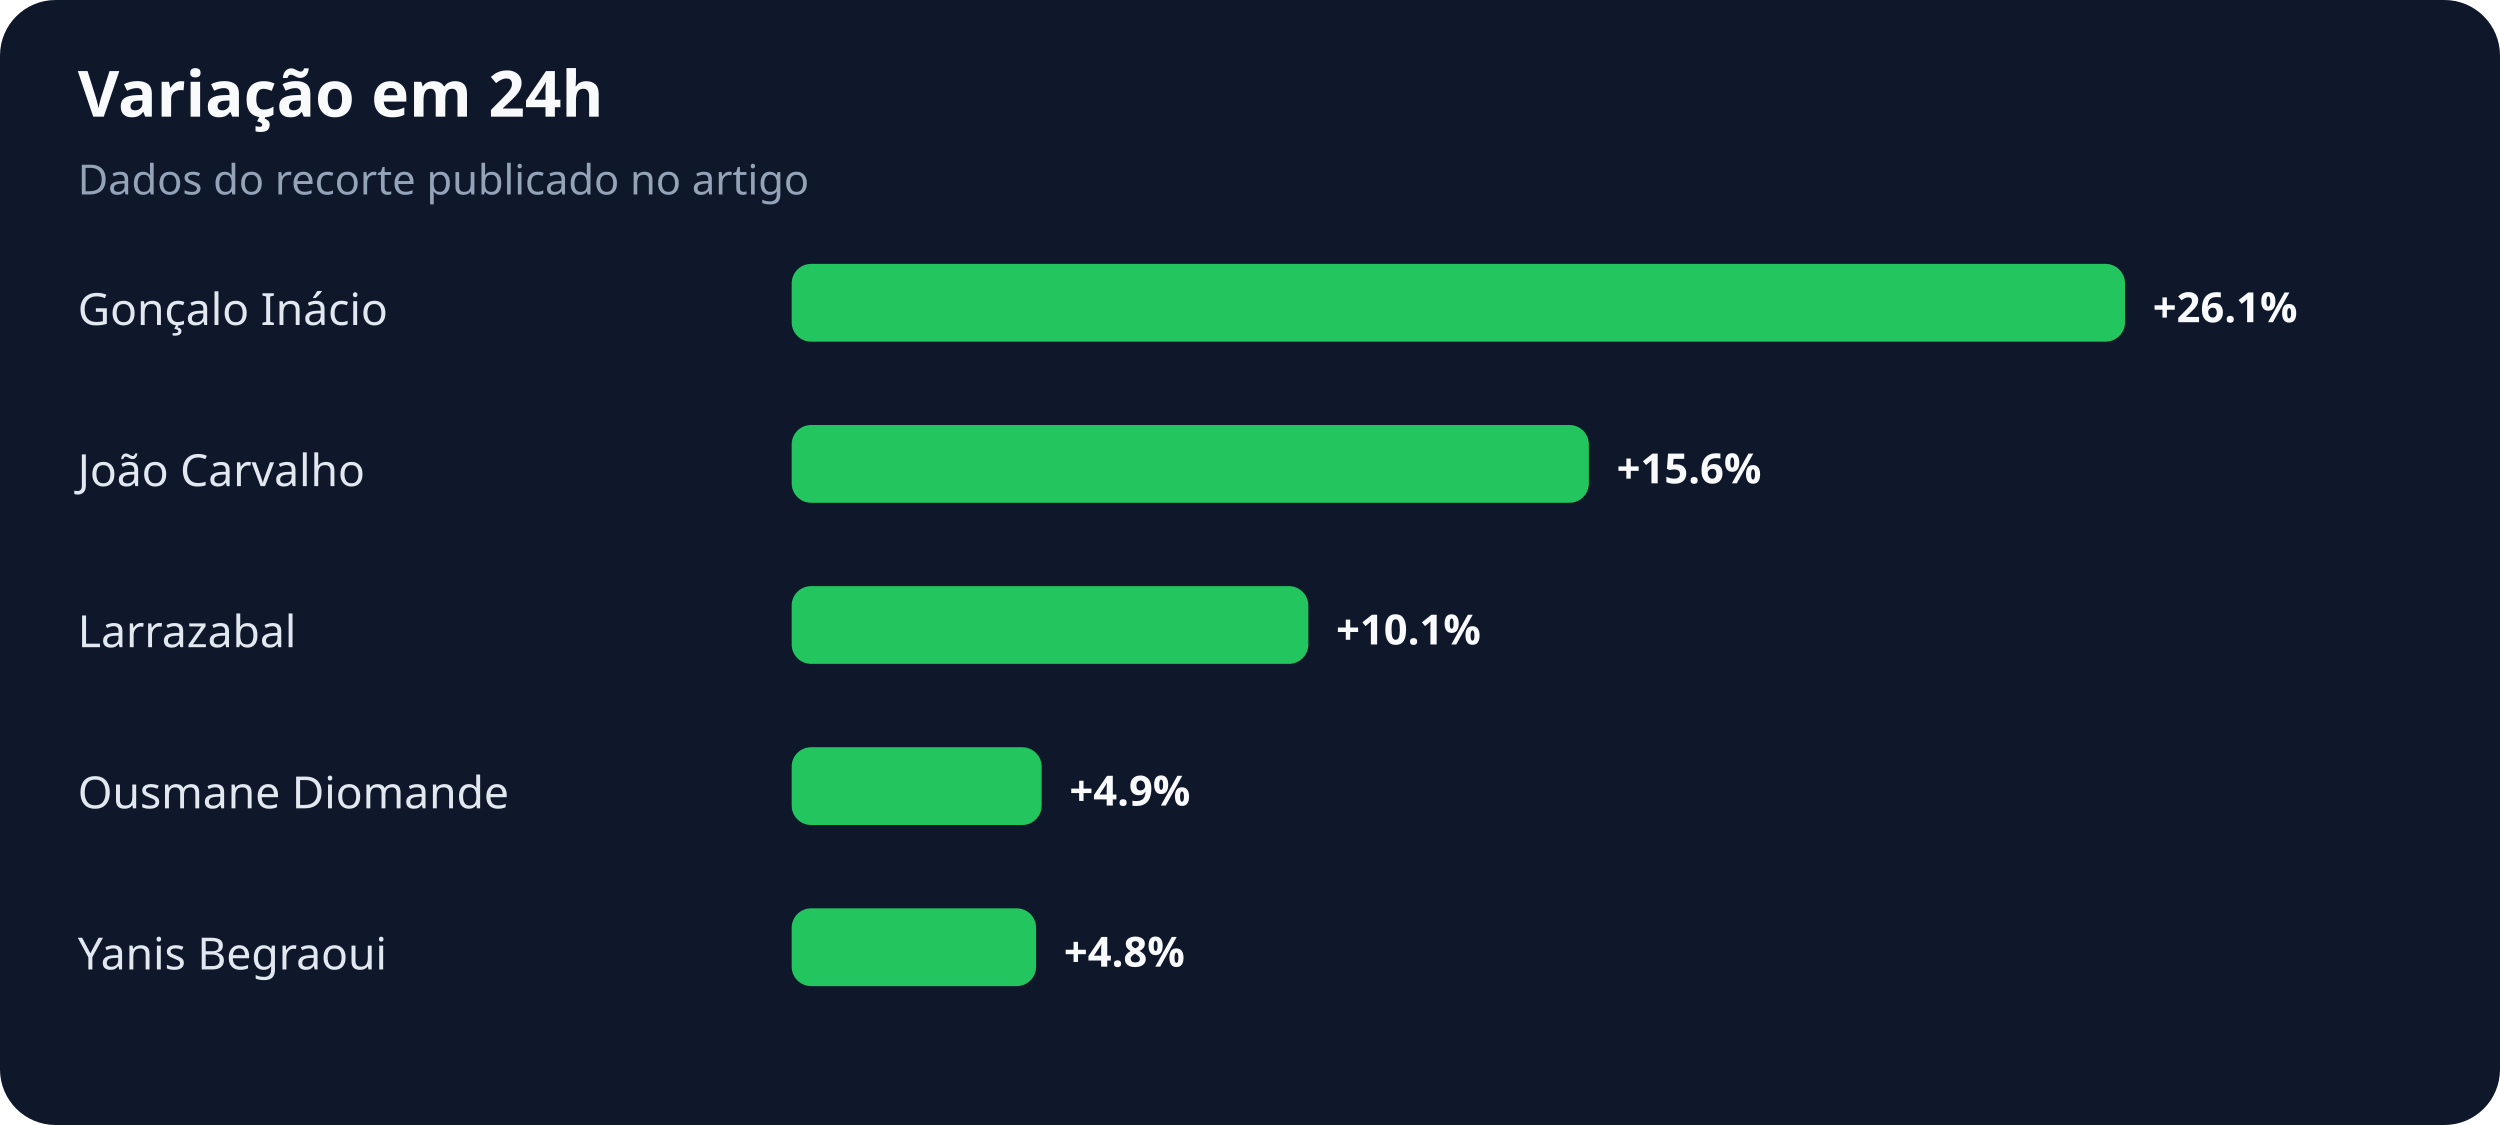
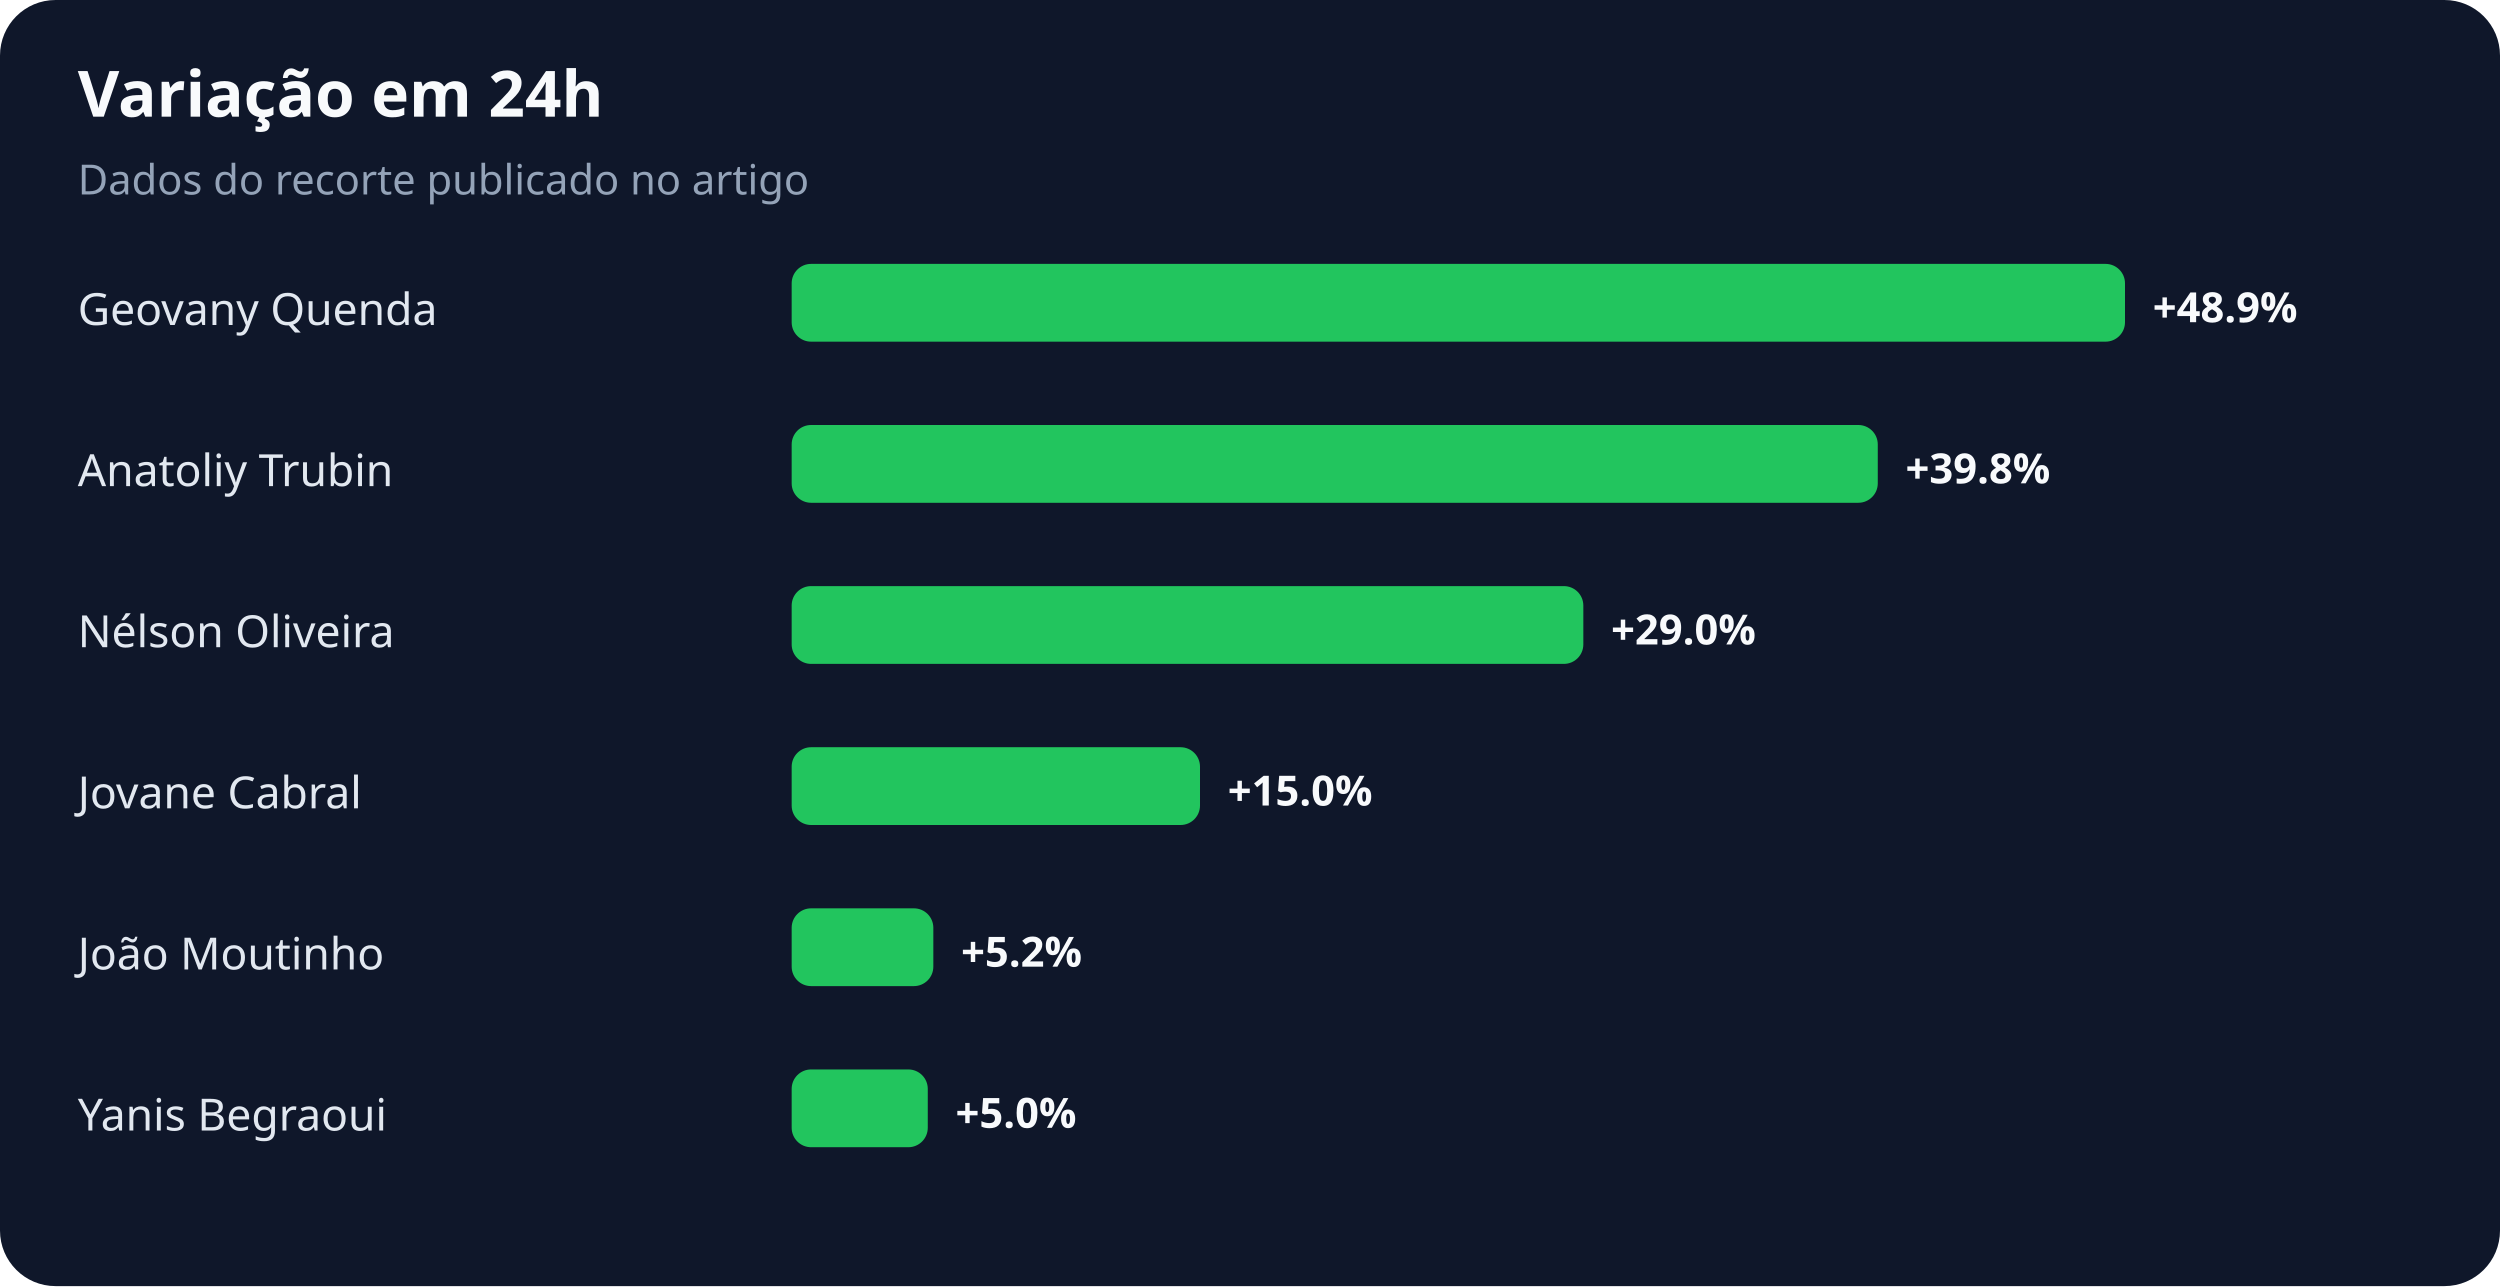
- <svg xmlns="http://www.w3.org/2000/svg" width="900" height="405" viewBox="0 0 900 405" role="img" aria-labelledby="title desc">
+ <svg xmlns="http://www.w3.org/2000/svg" width="900" height="463" viewBox="0 0 900 463" role="img" aria-labelledby="title desc">
  <rect width="100%" height="100%" rx="20" fill="#0f172a" />
  <text x="28" y="42" fill="#f8fafc" font-family="system-ui,sans-serif" font-size="23" font-weight="700">Variação em 24h</text>
  <text x="28" y="70" fill="#94a3b8" font-family="system-ui,sans-serif" font-size="15">Dados do recorte publicado no artigo</text>
-   <text x="28" y="117" fill="#e2e8f0" font-family="system-ui,sans-serif" font-size="16">Gonçalo Inácio</text>
+   <text x="28" y="117" fill="#e2e8f0" font-family="system-ui,sans-serif" font-size="16">Geovany Quenda</text>
  <rect x="285" y="95" width="480" height="28" rx="7" fill="#22c55e" />
-   <text x="775" y="116" fill="#f8fafc" font-family="system-ui,sans-serif" font-size="15" font-weight="700">+26.1%</text>
-   <text x="28" y="175" fill="#e2e8f0" font-family="system-ui,sans-serif" font-size="16">João Carvalho</text>
-   <rect x="285" y="153" width="287" height="28" rx="7" fill="#22c55e" />
-   <text x="582" y="174" fill="#f8fafc" font-family="system-ui,sans-serif" font-size="15" font-weight="700">+15.6%</text>
-   <text x="28" y="233" fill="#e2e8f0" font-family="system-ui,sans-serif" font-size="16">Larrazabal</text>
-   <rect x="285" y="211" width="186" height="28" rx="7" fill="#22c55e" />
-   <text x="481" y="232" fill="#f8fafc" font-family="system-ui,sans-serif" font-size="15" font-weight="700">+10.1%</text>
-   <text x="28" y="291" fill="#e2e8f0" font-family="system-ui,sans-serif" font-size="16">Ousmane Diomande</text>
-   <rect x="285" y="269" width="90" height="28" rx="7" fill="#22c55e" />
-   <text x="385" y="290" fill="#f8fafc" font-family="system-ui,sans-serif" font-size="15" font-weight="700">+4.9%</text>
-   <text x="28" y="349" fill="#e2e8f0" font-family="system-ui,sans-serif" font-size="16">Yanis Begraoui</text>
-   <rect x="285" y="327" width="88" height="28" rx="7" fill="#22c55e" />
-   <text x="383" y="348" fill="#f8fafc" font-family="system-ui,sans-serif" font-size="15" font-weight="700">+4.8%</text>
+   <text x="775" y="116" fill="#f8fafc" font-family="system-ui,sans-serif" font-size="15" font-weight="700">+48.9%</text>
+   <text x="28" y="175" fill="#e2e8f0" font-family="system-ui,sans-serif" font-size="16">Anatoliy Trubin</text>
+   <rect x="285" y="153" width="391" height="28" rx="7" fill="#22c55e" />
+   <text x="686" y="174" fill="#f8fafc" font-family="system-ui,sans-serif" font-size="15" font-weight="700">+39.8%</text>
+   <text x="28" y="233" fill="#e2e8f0" font-family="system-ui,sans-serif" font-size="16">Nélson Oliveira</text>
+   <rect x="285" y="211" width="285" height="28" rx="7" fill="#22c55e" />
+   <text x="580" y="232" fill="#f8fafc" font-family="system-ui,sans-serif" font-size="15" font-weight="700">+29.0%</text>
+   <text x="28" y="291" fill="#e2e8f0" font-family="system-ui,sans-serif" font-size="16">Jovane Cabral</text>
+   <rect x="285" y="269" width="147" height="28" rx="7" fill="#22c55e" />
+   <text x="442" y="290" fill="#f8fafc" font-family="system-ui,sans-serif" font-size="15" font-weight="700">+15.0%</text>
+   <text x="28" y="349" fill="#e2e8f0" font-family="system-ui,sans-serif" font-size="16">João Moutinho</text>
+   <rect x="285" y="327" width="51" height="28" rx="7" fill="#22c55e" />
+   <text x="346" y="348" fill="#f8fafc" font-family="system-ui,sans-serif" font-size="15" font-weight="700">+5.2%</text>
+   <text x="28" y="407" fill="#e2e8f0" font-family="system-ui,sans-serif" font-size="16">Yanis Begraoui</text>
+   <rect x="285" y="385" width="49" height="28" rx="7" fill="#22c55e" />
+   <text x="344" y="406" fill="#f8fafc" font-family="system-ui,sans-serif" font-size="15" font-weight="700">+5.0%</text>
</svg>
